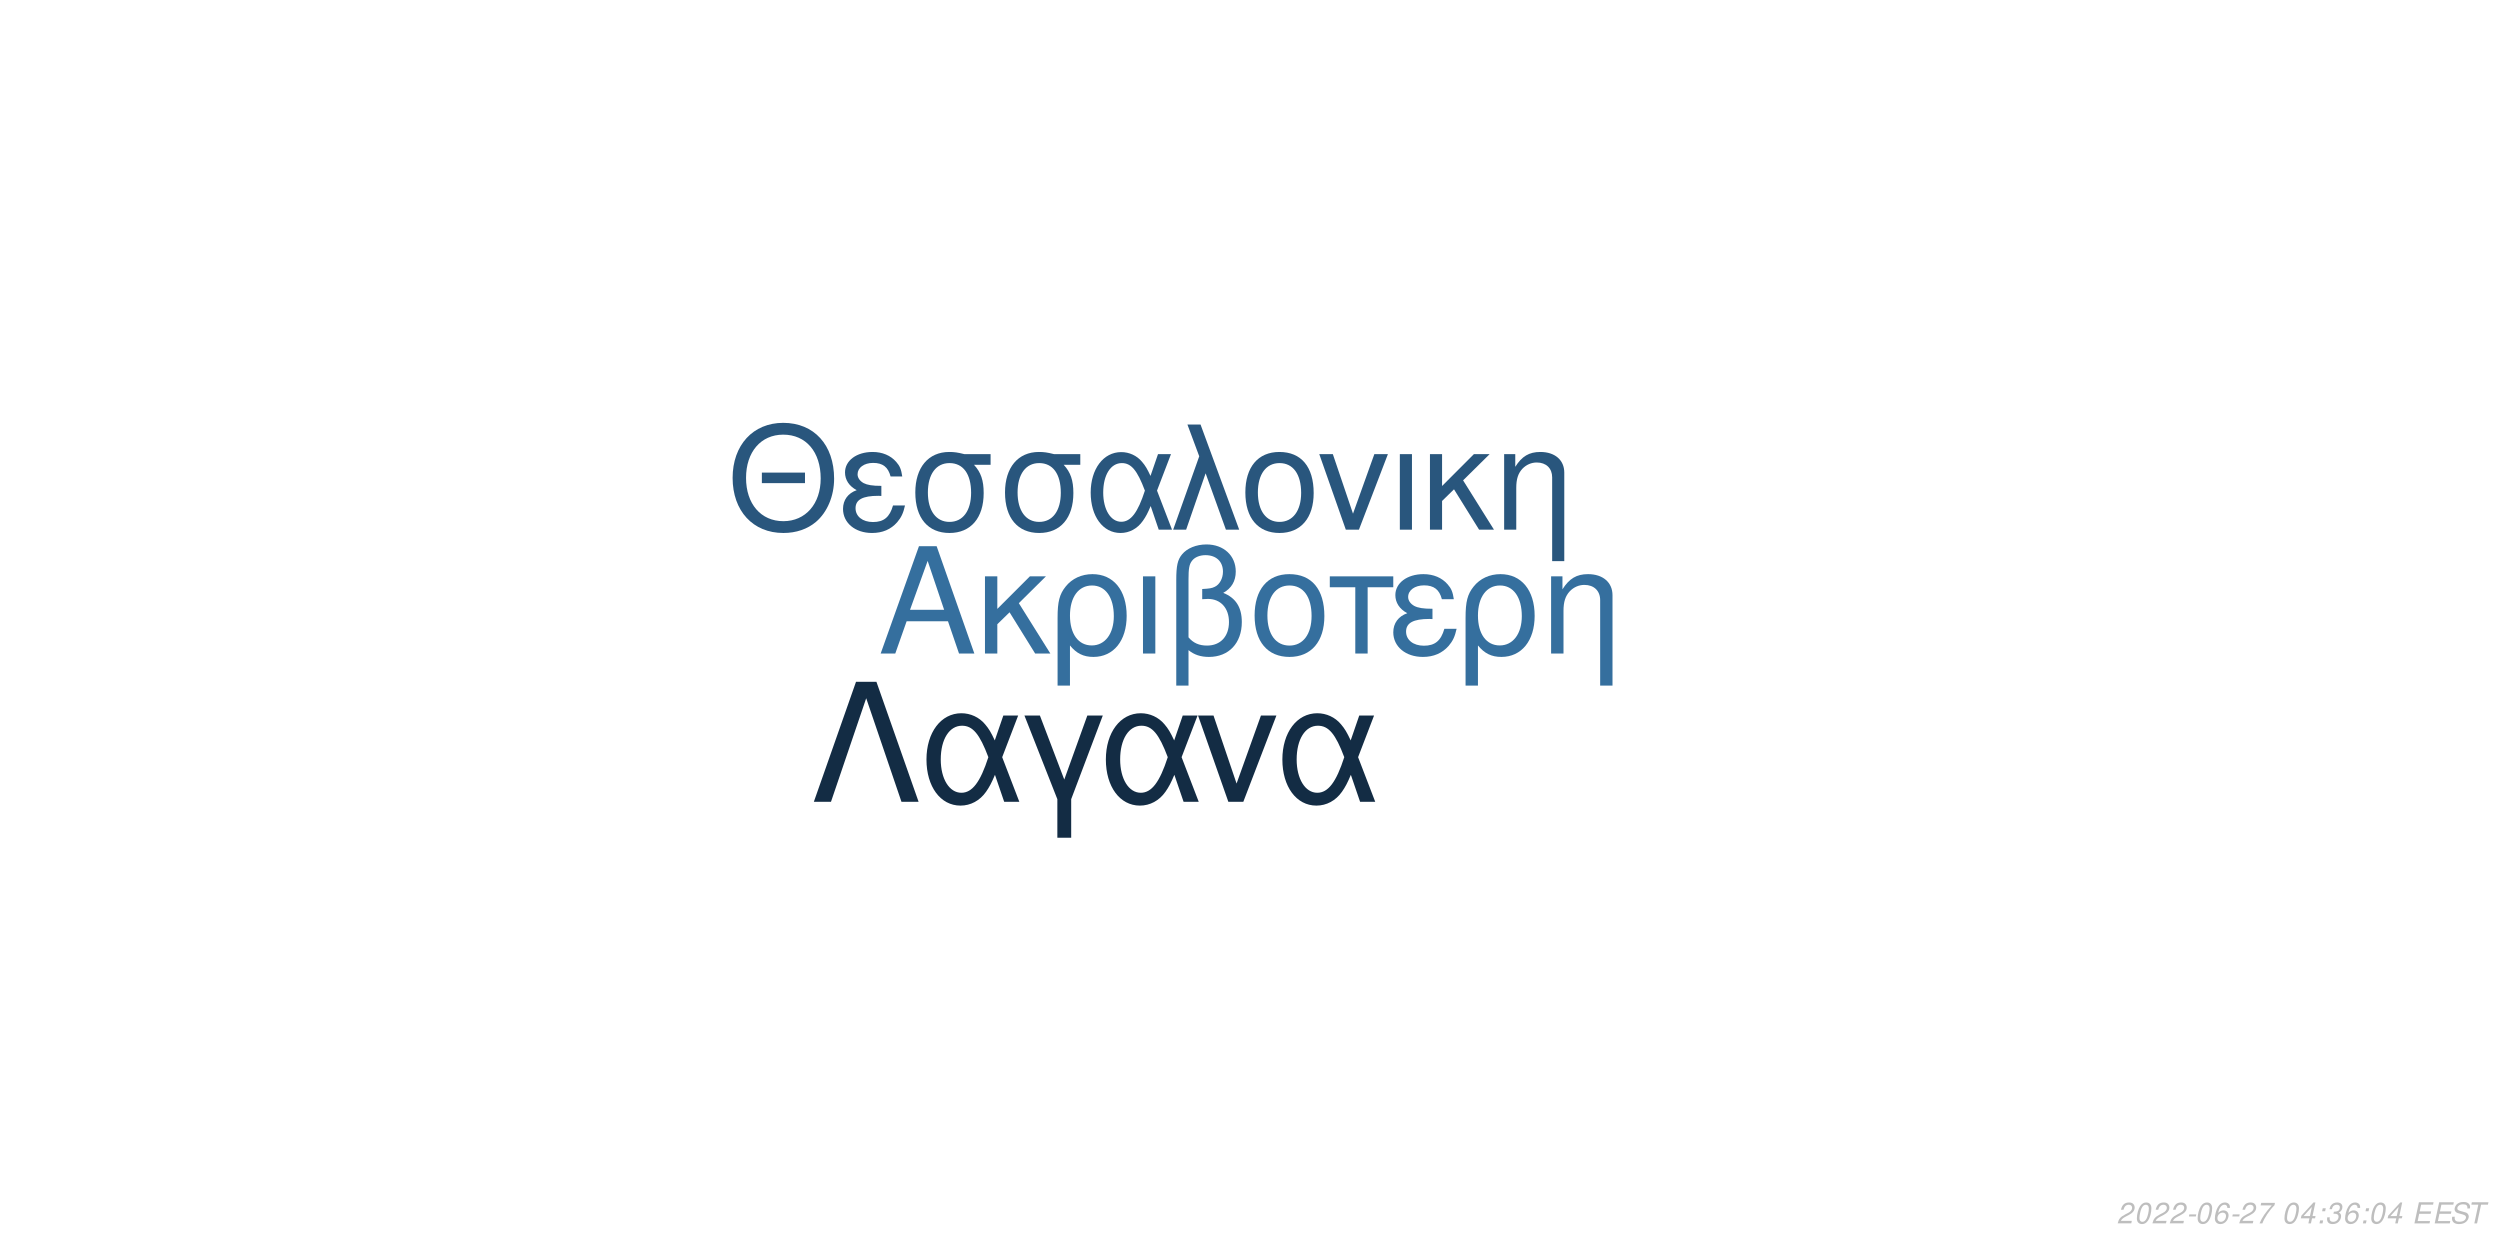
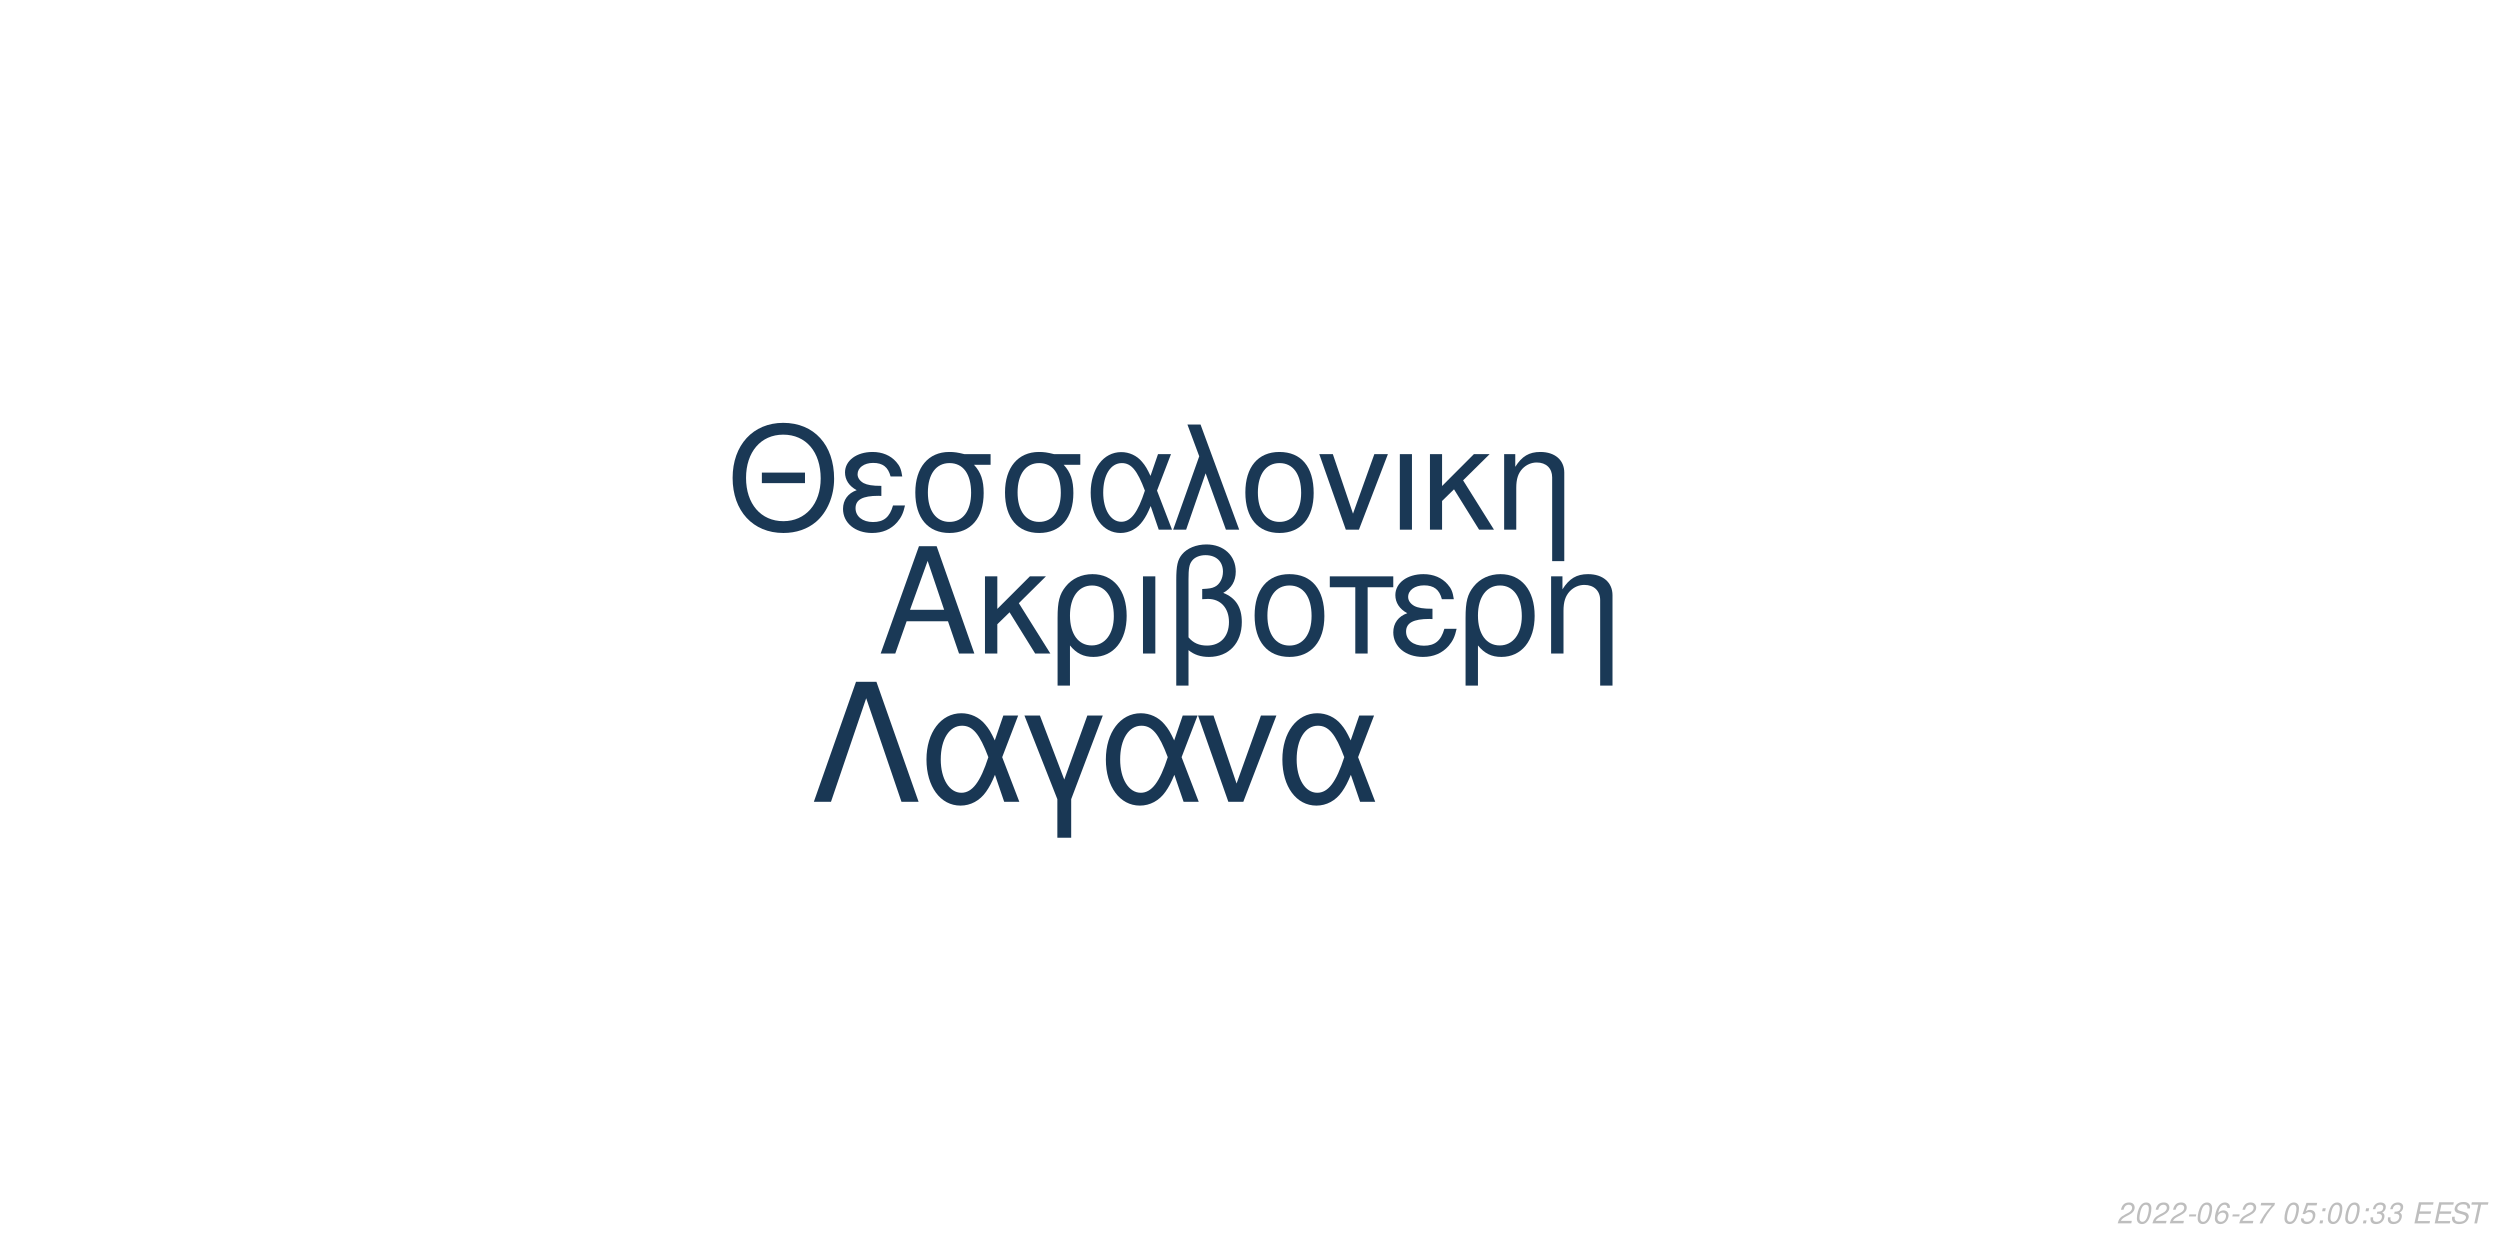
<svg xmlns="http://www.w3.org/2000/svg" xmlns:xlink="http://www.w3.org/1999/xlink" width="864pt" height="432pt" viewBox="0 0 864 432" version="1.1">
  <defs>
    <g>
      <symbol overflow="visible" id="glyph0-0">
        <path style="stroke:none;" d="" />
      </symbol>
      <symbol overflow="visible" id="glyph0-1">
        <path style="stroke:none;" d="M 24.125 -11.141 L 27.938 0 L 33.234 0 L 20.203 -37.094 L 14.094 -37.094 L 0.859 0 L 5.906 0 L 9.828 -11.141 Z M 22.797 -15.109 L 11 -15.109 L 17.094 -32.016 Z M 22.797 -15.109 " />
      </symbol>
      <symbol overflow="visible" id="glyph0-2">
        <path style="stroke:none;" d="M 7.172 -15.422 L 7.172 -26.672 L 2.906 -26.672 L 2.906 0 L 7.172 0 L 7.172 -10.125 L 11.406 -14.25 L 20.25 0 L 25.5 0 L 14.609 -17.406 L 23.969 -26.672 L 18.422 -26.672 Z M 7.172 -15.422 " />
      </symbol>
      <symbol overflow="visible" id="glyph0-3">
        <path style="stroke:none;" d="M 3 11.094 L 7.281 11.094 L 7.281 -2.797 C 9.516 -0.047 11.953 1.172 15.375 1.172 C 22.344 1.172 26.875 -4.422 26.875 -13.031 C 26.875 -21.891 22.297 -27.438 15.062 -27.438 C 11.297 -27.438 7.984 -25.906 5.797 -23.156 C 3.672 -20.516 3 -17.969 3 -12.359 Z M 14.906 -23.516 C 19.547 -23.516 22.438 -19.438 22.438 -12.922 C 22.438 -6.812 19.391 -2.797 14.812 -2.797 C 10.172 -2.797 7.281 -6.766 7.281 -13.125 C 7.281 -19.484 10.234 -23.516 14.906 -23.516 Z M 14.906 -23.516 " />
      </symbol>
      <symbol overflow="visible" id="glyph0-4">
        <path style="stroke:none;" d="M 3.516 0 L 7.781 0 L 7.781 -26.672 L 3.516 -26.672 Z M 3.516 0 " />
      </symbol>
      <symbol overflow="visible" id="glyph0-5">
        <path style="stroke:none;" d="M 4.016 11.094 L 8.25 11.094 L 8.25 -1.172 C 10.172 0.406 12.422 1.172 15.312 1.172 C 22.188 1.172 26.672 -3.609 26.672 -10.891 C 26.672 -15.984 24.578 -19.234 20.25 -20.969 C 23.109 -22.547 24.578 -25.031 24.578 -28.344 C 24.578 -33.844 20.406 -37.703 14.453 -37.703 C 10.938 -37.703 7.734 -36.391 6 -34.25 C 4.484 -32.422 4.016 -30.328 4.016 -25.391 Z M 8.25 -25.656 C 8.25 -29.359 8.5 -30.844 9.469 -32.062 C 10.375 -33.281 12.156 -34 14.094 -34 C 17.812 -34 20.156 -31.812 20.156 -28.297 C 20.156 -25.953 18.984 -23.812 17.297 -23.047 C 16.281 -22.547 15.469 -22.438 12.984 -22.297 L 12.984 -18.781 C 13.734 -18.828 14.344 -18.875 14.969 -18.875 C 19.344 -18.875 22.234 -15.719 22.234 -10.891 C 22.234 -5.906 19.281 -2.75 14.656 -2.75 C 11.953 -2.75 9.922 -3.609 8.25 -5.594 Z M 8.25 -25.656 " />
      </symbol>
      <symbol overflow="visible" id="glyph0-6">
        <path style="stroke:none;" d="M 14.094 -27.438 C 6.562 -27.438 2.094 -22.094 2.094 -13.125 C 2.094 -4.125 6.562 1.172 14.141 1.172 C 21.672 1.172 26.203 -4.172 26.203 -12.922 C 26.203 -22.188 21.828 -27.438 14.094 -27.438 Z M 14.141 -23.516 C 18.938 -23.516 21.781 -19.594 21.781 -12.984 C 21.781 -6.672 18.828 -2.75 14.141 -2.75 C 9.422 -2.75 6.516 -6.672 6.516 -13.125 C 6.516 -19.594 9.422 -23.516 14.141 -23.516 Z M 14.141 -23.516 " />
      </symbol>
      <symbol overflow="visible" id="glyph0-7">
        <path style="stroke:none;" d="M 7.891 0 L 12.156 0 L 12.156 -22.906 L 21.016 -22.906 L 21.016 -26.672 L -0.922 -26.672 L -0.922 -22.906 L 7.891 -22.906 Z M 7.891 0 " />
      </symbol>
      <symbol overflow="visible" id="glyph0-8">
        <path style="stroke:none;" d="M 14.562 -15.469 C 11.344 -15.469 9.562 -15.781 8.297 -16.438 C 6.922 -17.203 6.156 -18.328 6.156 -19.547 C 6.156 -21.891 8.453 -23.562 11.656 -23.562 C 15.062 -23.562 16.953 -22.094 17.812 -18.781 L 21.938 -18.781 C 21.578 -21.266 21.062 -22.5 19.797 -23.922 C 17.812 -26.203 14.906 -27.438 11.453 -27.438 C 5.797 -27.438 1.734 -24.375 1.734 -20.203 C 1.734 -17.609 3.156 -15.375 5.859 -13.938 C 2.797 -12.875 1.016 -10.484 1.016 -7.328 C 1.016 -2.391 5.297 1.172 11.25 1.172 C 14.969 1.172 17.906 -0.109 20.156 -2.641 C 21.578 -4.328 22.297 -5.797 22.906 -8.547 L 18.672 -8.547 C 17.5 -4.422 15.422 -2.703 11.609 -2.703 C 7.938 -2.703 5.438 -4.688 5.438 -7.578 C 5.438 -10.578 7.938 -11.953 13.484 -11.953 C 13.641 -11.953 14.094 -11.953 14.562 -11.906 Z M 14.562 -15.469 " />
      </symbol>
      <symbol overflow="visible" id="glyph0-9">
        <path style="stroke:none;" d="M 3.562 -26.672 L 3.562 0 L 7.844 0 L 7.844 -14.703 C 7.844 -17.906 8.5 -19.891 10.031 -21.531 C 11.406 -22.953 13.188 -23.719 15.062 -23.719 C 18.375 -23.719 20.516 -21.672 20.516 -18.469 L 20.516 11.094 L 24.781 11.094 L 24.781 -20.156 C 24.781 -24.578 21.469 -27.438 16.328 -27.438 C 12.359 -27.438 9.828 -25.906 7.484 -22.188 L 7.484 -26.672 Z M 3.562 -26.672 " />
      </symbol>
      <symbol overflow="visible" id="glyph1-0">
        <path style="stroke:none;" d="" />
      </symbol>
      <symbol overflow="visible" id="glyph1-1">
        <path style="stroke:none;" d="M 26.859 -19.734 L 11.953 -19.734 L 11.953 -16.094 L 26.859 -16.094 Z M 19.328 -36.922 C 8.922 -36.922 1.844 -29.25 1.844 -17.891 C 1.844 -6.484 8.875 1.141 19.391 1.141 C 23.812 1.141 27.703 -0.203 30.641 -2.688 C 34.578 -6.031 36.922 -11.656 36.922 -17.594 C 36.922 -29.297 30 -36.922 19.328 -36.922 Z M 19.328 -32.844 C 27.203 -32.844 32.281 -26.906 32.281 -17.688 C 32.281 -8.922 27.062 -2.938 19.391 -2.938 C 11.609 -2.938 6.484 -8.922 6.484 -17.891 C 6.484 -26.859 11.609 -32.844 19.328 -32.844 Z M 19.328 -32.844 " />
      </symbol>
      <symbol overflow="visible" id="glyph1-2">
        <path style="stroke:none;" d="M 14.25 -15.141 C 11.109 -15.141 9.375 -15.453 8.125 -16.094 C 6.781 -16.844 6.031 -17.938 6.031 -19.141 C 6.031 -21.422 8.266 -23.078 11.406 -23.078 C 14.75 -23.078 16.594 -21.625 17.438 -18.391 L 21.469 -18.391 C 21.125 -20.828 20.625 -22.031 19.391 -23.422 C 17.438 -25.656 14.594 -26.859 11.219 -26.859 C 5.688 -26.859 1.688 -23.875 1.688 -19.781 C 1.688 -17.234 3.094 -15.047 5.734 -13.656 C 2.734 -12.609 1 -10.266 1 -7.172 C 1 -2.344 5.188 1.141 11.016 1.141 C 14.656 1.141 17.547 -0.094 19.734 -2.594 C 21.125 -4.234 21.828 -5.688 22.422 -8.375 L 18.281 -8.375 C 17.141 -4.328 15.094 -2.641 11.359 -2.641 C 7.766 -2.641 5.328 -4.578 5.328 -7.422 C 5.328 -10.359 7.766 -11.703 13.203 -11.703 C 13.359 -11.703 13.797 -11.703 14.25 -11.656 Z M 14.25 -15.141 " />
      </symbol>
      <symbol overflow="visible" id="glyph1-3">
        <path style="stroke:none;" d="M 29 -26.109 L 19.938 -26.109 C 17.594 -26.703 16.438 -26.859 14.703 -26.859 C 7.469 -26.859 2.984 -21.469 2.984 -12.859 C 2.984 -4.031 7.375 1.141 14.797 1.141 C 22.172 1.141 26.609 -4.078 26.609 -12.656 C 26.609 -17.047 25.656 -19.828 23.266 -22.422 L 29 -22.422 Z M 14.797 -23.016 C 19.531 -23.016 22.266 -19.234 22.266 -12.75 C 22.266 -6.531 19.438 -2.688 14.797 -2.688 C 10.172 -2.688 7.328 -6.531 7.328 -12.859 C 7.328 -19.188 10.172 -23.016 14.797 -23.016 Z M 14.797 -23.016 " />
      </symbol>
      <symbol overflow="visible" id="glyph1-4">
        <path style="stroke:none;" d="M 29.344 -26.109 L 24.859 -26.109 L 22.266 -18.578 C 21.125 -21.031 20.484 -22.125 19.328 -23.469 C 17.547 -25.609 14.906 -26.812 12.156 -26.812 C 5.984 -26.812 1.594 -20.984 1.594 -12.812 C 1.594 -4.578 5.828 1.141 11.906 1.141 C 14.953 1.141 17.734 -0.344 19.625 -3.047 C 20.672 -4.531 21.281 -5.688 22.328 -8.172 L 25.109 0 L 29.703 0 L 24.516 -13.5 Z M 20.328 -13.5 C 17.891 -5.922 15.453 -2.734 12.156 -2.734 C 8.516 -2.734 5.922 -6.922 5.922 -12.812 C 5.922 -18.938 8.516 -23.016 12.359 -23.016 C 15.594 -23.016 17.688 -20.531 20.328 -13.5 Z M 20.328 -13.5 " />
      </symbol>
      <symbol overflow="visible" id="glyph1-5">
        <path style="stroke:none;" d="M 1.094 0 L 5.578 0 L 12.312 -19.484 L 19.328 0 L 23.922 0 L 10.562 -36.328 L 6.031 -36.328 L 10.109 -25.359 Z M 1.094 0 " />
      </symbol>
      <symbol overflow="visible" id="glyph1-6">
        <path style="stroke:none;" d="M 13.797 -26.859 C 6.422 -26.859 2.047 -21.625 2.047 -12.859 C 2.047 -4.031 6.422 1.141 13.859 1.141 C 21.234 1.141 25.656 -4.078 25.656 -12.656 C 25.656 -21.719 21.375 -26.859 13.797 -26.859 Z M 13.859 -23.016 C 18.531 -23.016 21.328 -19.188 21.328 -12.703 C 21.328 -6.531 18.438 -2.688 13.859 -2.688 C 9.219 -2.688 6.375 -6.531 6.375 -12.859 C 6.375 -19.188 9.219 -23.016 13.859 -23.016 Z M 13.859 -23.016 " />
      </symbol>
      <symbol overflow="visible" id="glyph1-7">
        <path style="stroke:none;" d="M 14.297 0 L 24.312 -26.109 L 19.625 -26.109 L 12.25 -5.531 L 5.281 -26.109 L 0.594 -26.109 L 9.766 0 Z M 14.297 0 " />
      </symbol>
      <symbol overflow="visible" id="glyph1-8">
        <path style="stroke:none;" d="M 3.438 0 L 7.625 0 L 7.625 -26.109 L 3.438 -26.109 Z M 3.438 0 " />
      </symbol>
      <symbol overflow="visible" id="glyph1-9">
        <path style="stroke:none;" d="M 7.031 -15.094 L 7.031 -26.109 L 2.844 -26.109 L 2.844 0 L 7.031 0 L 7.031 -9.922 L 11.156 -13.953 L 19.828 0 L 24.969 0 L 14.297 -17.047 L 23.469 -26.109 L 18.031 -26.109 Z M 7.031 -15.094 " />
      </symbol>
      <symbol overflow="visible" id="glyph1-10">
        <path style="stroke:none;" d="M 3.484 -26.109 L 3.484 0 L 7.672 0 L 7.672 -14.406 C 7.672 -17.547 8.328 -19.484 9.812 -21.078 C 11.156 -22.469 12.906 -23.219 14.75 -23.219 C 17.984 -23.219 20.078 -21.234 20.078 -18.094 L 20.078 10.859 L 24.266 10.859 L 24.266 -19.734 C 24.266 -24.062 21.031 -26.859 16 -26.859 C 12.109 -26.859 9.609 -25.359 7.328 -21.719 L 7.328 -26.109 Z M 3.484 -26.109 " />
      </symbol>
      <symbol overflow="visible" id="glyph2-0">
        <path style="stroke:none;" d="" />
      </symbol>
      <symbol overflow="visible" id="glyph2-1">
        <path style="stroke:none;" d="M 22.531 -41.484 L 15.484 -41.484 L 0.906 0 L 6.828 0 L 19 -35.797 L 31.188 0 L 37.109 0 Z M 22.531 -41.484 " />
      </symbol>
      <symbol overflow="visible" id="glyph2-2">
        <path style="stroke:none;" d="M 33.516 -29.812 L 28.391 -29.812 L 25.438 -21.219 C 24.125 -24.016 23.391 -25.266 22.078 -26.797 C 20.031 -29.25 17.016 -30.609 13.891 -30.609 C 6.828 -30.609 1.828 -23.953 1.828 -14.625 C 1.828 -5.234 6.656 1.312 13.594 1.312 C 17.078 1.312 20.266 -0.391 22.422 -3.469 C 23.609 -5.172 24.297 -6.484 25.5 -9.328 L 28.688 0 L 33.922 0 L 28 -15.422 Z M 23.219 -15.422 C 20.422 -6.766 17.641 -3.125 13.891 -3.125 C 9.734 -3.125 6.766 -7.906 6.766 -14.625 C 6.766 -21.625 9.734 -26.297 14.109 -26.297 C 17.812 -26.297 20.203 -23.453 23.219 -15.422 Z M 23.219 -15.422 " />
      </symbol>
      <symbol overflow="visible" id="glyph2-3">
        <path style="stroke:none;" d="M 12.062 12.406 L 16.844 12.406 L 16.844 -0.906 L 27.766 -29.812 L 22.422 -29.812 L 14.453 -7.688 L 6.031 -29.812 L 0.688 -29.812 L 12.062 -0.906 Z M 12.062 12.406 " />
      </symbol>
      <symbol overflow="visible" id="glyph2-4">
        <path style="stroke:none;" d="M 16.328 0 L 27.766 -29.812 L 22.422 -29.812 L 14 -6.312 L 6.031 -29.812 L 0.688 -29.812 L 11.156 0 Z M 16.328 0 " />
      </symbol>
      <symbol overflow="visible" id="glyph3-0">
        <path style="stroke:none;" d="" />
      </symbol>
      <symbol overflow="visible" id="glyph3-1">
        <path style="stroke:none;" d="M 5.234 -0.875 L 1.469 -0.875 C 1.641 -1.375 2.203 -1.891 3.109 -2.344 L 4.234 -2.938 C 5.562 -3.625 6.219 -4.469 6.219 -5.484 C 6.219 -5.938 6.062 -6.359 5.797 -6.656 C 5.469 -7.047 4.984 -7.234 4.312 -7.234 C 2.766 -7.234 1.891 -6.453 1.484 -4.734 L 2.375 -4.734 C 2.484 -5.188 2.609 -5.484 2.797 -5.75 C 3.094 -6.203 3.609 -6.453 4.188 -6.453 C 4.891 -6.453 5.344 -6.031 5.344 -5.375 C 5.344 -4.703 4.859 -4.094 4.016 -3.656 L 2.984 -3.125 C 1.234 -2.188 0.797 -1.656 0.344 -0.016 L 5.047 -0.016 Z M 5.234 -0.875 " />
      </symbol>
      <symbol overflow="visible" id="glyph3-2">
        <path style="stroke:none;" d="M 4.203 -7.234 C 3.375 -7.234 2.688 -6.812 2.125 -5.984 C 1.484 -5.047 0.984 -3.188 0.984 -1.734 C 0.984 -1.109 1.172 -0.562 1.484 -0.266 C 1.797 0.047 2.281 0.234 2.766 0.234 C 3.625 0.234 4.281 -0.156 4.859 -1.016 C 5.516 -1.953 6 -3.797 6 -5.266 C 6 -6.5 5.328 -7.234 4.203 -7.234 Z M 4.094 -6.453 C 4.734 -6.453 5.125 -5.984 5.125 -5.156 C 5.125 -4.203 4.781 -2.625 4.406 -1.812 C 3.984 -0.938 3.516 -0.547 2.875 -0.547 C 2.25 -0.547 1.875 -1.031 1.875 -1.828 C 1.875 -2.797 2.203 -4.344 2.594 -5.203 C 2.984 -6.047 3.453 -6.453 4.094 -6.453 Z M 4.094 -6.453 " />
      </symbol>
      <symbol overflow="visible" id="glyph3-3">
        <path style="stroke:none;" d="M 3.516 -3.125 L 1.125 -3.125 L 0.969 -2.406 L 3.359 -2.406 Z M 3.516 -3.125 " />
      </symbol>
      <symbol overflow="visible" id="glyph3-4">
        <path style="stroke:none;" d="M 6.125 -5.344 L 6.141 -5.625 C 6.141 -6.609 5.453 -7.234 4.391 -7.234 C 3.438 -7.234 2.641 -6.719 2.016 -5.703 C 1.422 -4.781 0.938 -2.953 0.938 -1.688 C 0.938 -0.516 1.688 0.234 2.859 0.234 C 3.703 0.234 4.438 -0.156 5 -0.875 C 5.406 -1.422 5.672 -2.156 5.672 -2.766 C 5.672 -3.812 4.969 -4.5 3.906 -4.5 C 3.234 -4.5 2.672 -4.234 2.094 -3.625 C 2.406 -5.375 3.234 -6.453 4.25 -6.453 C 4.703 -6.453 5.062 -6.234 5.172 -5.844 C 5.203 -5.719 5.234 -5.578 5.25 -5.344 Z M 3.656 -3.734 C 4.344 -3.734 4.797 -3.281 4.797 -2.625 C 4.797 -1.469 3.984 -0.547 2.984 -0.547 C 2.297 -0.547 1.812 -1.047 1.812 -1.766 C 1.812 -2.859 2.625 -3.734 3.656 -3.734 Z M 3.656 -3.734 " />
      </symbol>
      <symbol overflow="visible" id="glyph3-5">
        <path style="stroke:none;" d="M 6.703 -7.094 L 1.953 -7.094 L 1.766 -6.219 L 5.594 -6.219 C 3.344 -3.688 2.266 -2.109 1.375 0 L 2.344 0 C 3.031 -1.906 4.828 -4.594 6.547 -6.281 Z M 6.703 -7.094 " />
      </symbol>
      <symbol overflow="visible" id="glyph3-6">
        <path style="stroke:none;" d="" />
      </symbol>
      <symbol overflow="visible" id="glyph3-7">
-         <path style="stroke:none;" d="M 3.625 -1.75 L 3.266 0 L 4.141 0 L 4.516 -1.75 L 5.562 -1.75 L 5.734 -2.531 L 4.688 -2.531 L 5.688 -7.234 L 5.016 -7.234 L 0.844 -2.672 L 0.641 -1.75 Z M 3.797 -2.531 L 1.594 -2.531 L 4.469 -5.703 Z M 3.797 -2.531 " />
+         <path style="stroke:none;" d="M 6.297 -7.094 L 2.594 -7.094 L 1.234 -3.234 L 2.047 -3.234 C 2.656 -3.766 2.938 -3.906 3.531 -3.906 C 4.328 -3.906 4.797 -3.453 4.797 -2.688 C 4.797 -1.438 3.969 -0.547 2.828 -0.547 C 2.031 -0.547 1.609 -0.938 1.578 -1.734 L 0.703 -1.734 L 0.703 -1.516 C 0.703 -0.938 0.844 -0.547 1.188 -0.266 C 1.562 0.062 2.078 0.234 2.703 0.234 C 3.656 0.234 4.391 -0.156 4.984 -0.922 C 5.422 -1.5 5.672 -2.234 5.672 -2.953 C 5.672 -4 4.938 -4.672 3.812 -4.672 C 3.328 -4.672 2.906 -4.547 2.406 -4.234 L 3.109 -6.219 L 6.109 -6.219 Z M 6.297 -7.094 " />
      </symbol>
      <symbol overflow="visible" id="glyph3-8">
        <path style="stroke:none;" d="M 2.359 -1.031 L 1.312 -1.031 L 1.094 0 L 2.141 0 Z M 3.266 -5.234 L 2.219 -5.234 L 2 -4.203 L 3.047 -4.203 Z M 3.266 -5.234 " />
      </symbol>
      <symbol overflow="visible" id="glyph3-9">
        <path style="stroke:none;" d="M 2.922 -3.312 C 3.125 -3.344 3.234 -3.344 3.375 -3.344 C 4.203 -3.344 4.688 -3 4.688 -2.406 C 4.688 -1.312 3.906 -0.547 2.781 -0.547 C 2.047 -0.547 1.594 -0.938 1.594 -1.562 C 1.594 -1.719 1.609 -1.844 1.656 -2.094 L 0.766 -2.094 C 0.734 -1.797 0.719 -1.641 0.719 -1.469 C 0.719 -0.375 1.406 0.234 2.641 0.234 C 3.547 0.234 4.297 -0.078 4.812 -0.656 C 5.266 -1.156 5.562 -1.875 5.562 -2.547 C 5.562 -3.125 5.344 -3.453 4.797 -3.734 C 5.641 -4.234 6.016 -4.844 6.016 -5.734 C 6.016 -6.656 5.312 -7.234 4.203 -7.234 C 3.375 -7.234 2.672 -6.938 2.188 -6.375 C 1.891 -6.031 1.703 -5.641 1.516 -4.906 L 2.391 -4.906 C 2.5 -5.359 2.594 -5.594 2.734 -5.812 C 3.047 -6.234 3.516 -6.453 4.078 -6.453 C 4.734 -6.453 5.141 -6.125 5.141 -5.578 C 5.141 -5.188 5.016 -4.797 4.797 -4.547 C 4.516 -4.234 4 -4.062 3.266 -4.062 L 3.078 -4.062 Z M 2.922 -3.312 " />
      </symbol>
      <symbol overflow="visible" id="glyph3-10">
        <path style="stroke:none;" d="M 2.547 -3.312 L 6.5 -3.312 L 6.688 -4.141 L 2.719 -4.141 L 3.219 -6.469 L 7.344 -6.469 L 7.516 -7.297 L 2.453 -7.297 L 0.906 0 L 6.125 0 L 6.297 -0.812 L 2.016 -0.812 Z M 2.547 -3.312 " />
      </symbol>
      <symbol overflow="visible" id="glyph3-11">
        <path style="stroke:none;" d="M 7.062 -5.156 C 7.125 -5.438 7.141 -5.562 7.141 -5.703 C 7.141 -6.156 6.938 -6.594 6.594 -6.891 C 6.188 -7.25 5.656 -7.406 4.875 -7.406 C 3.844 -7.406 3.047 -7.125 2.5 -6.562 C 2.094 -6.141 1.781 -5.438 1.781 -4.922 C 1.781 -4.297 2.219 -3.766 2.891 -3.562 L 4.594 -3.094 C 5.406 -2.859 5.734 -2.578 5.734 -2.094 C 5.734 -1.781 5.547 -1.406 5.266 -1.141 C 4.844 -0.766 4.266 -0.578 3.453 -0.578 C 2.328 -0.578 1.812 -0.984 1.812 -1.906 C 1.812 -2.047 1.812 -2.125 1.844 -2.312 L 0.984 -2.312 C 0.906 -2.062 0.891 -1.906 0.891 -1.688 C 0.891 -0.484 1.797 0.234 3.297 0.234 C 4.359 0.234 5.234 -0.062 5.812 -0.609 C 6.344 -1.078 6.688 -1.797 6.688 -2.375 C 6.688 -2.641 6.609 -2.906 6.453 -3.156 C 6.234 -3.5 5.938 -3.703 5.469 -3.828 L 3.75 -4.312 C 2.984 -4.547 2.734 -4.734 2.734 -5.188 C 2.734 -5.547 2.875 -5.844 3.188 -6.109 C 3.547 -6.438 4.031 -6.594 4.703 -6.594 C 5.266 -6.594 5.688 -6.484 5.906 -6.297 C 6.094 -6.125 6.219 -5.797 6.219 -5.516 C 6.219 -5.422 6.203 -5.344 6.188 -5.156 Z M 7.062 -5.156 " />
      </symbol>
      <symbol overflow="visible" id="glyph3-12">
        <path style="stroke:none;" d="M 4.938 -6.469 L 7.312 -6.469 L 7.484 -7.297 L 1.75 -7.297 L 1.578 -6.469 L 3.984 -6.469 L 2.609 0 L 3.547 0 Z M 4.938 -6.469 " />
      </symbol>
    </g>
  </defs>
  <g id="surface1">
    <rect x="0" y="0" width="864" height="432" style="fill:rgb(100%,100%,100%);fill-opacity:1;stroke:none;" />
-     <g style="fill:rgb(20.784%,43.529%,61.961%);fill-opacity:1;">
+     <g style="fill:rgb(10.196%,22.353%,33.725%);fill-opacity:1;">
      <use xlink:href="#glyph0-1" x="303.5" y="225.861" />
      <use xlink:href="#glyph0-2" x="337.5" y="225.861" />
      <use xlink:href="#glyph0-3" x="362.5" y="225.861" />
      <use xlink:href="#glyph0-4" x="391.5" y="225.861" />
      <use xlink:href="#glyph0-5" x="402.5" y="225.861" />
      <use xlink:href="#glyph0-6" x="431.5" y="225.861" />
      <use xlink:href="#glyph0-7" x="460.5" y="225.861" />
      <use xlink:href="#glyph0-8" x="480.5" y="225.861" />
      <use xlink:href="#glyph0-3" x="503.5" y="225.861" />
      <use xlink:href="#glyph0-9" x="532.5" y="225.861" />
    </g>
-     <g style="fill:rgb(16.078%,33.725%,49.02%);fill-opacity:1;">
+     <g style="fill:rgb(10.196%,21.961%,33.333%);fill-opacity:1;">
      <use xlink:href="#glyph1-1" x="251.348" y="183.058" />
      <use xlink:href="#glyph1-2" x="290.348" y="183.058" />
      <use xlink:href="#glyph1-3" x="313.348" y="183.058" />
      <use xlink:href="#glyph1-3" x="344.348" y="183.058" />
      <use xlink:href="#glyph1-4" x="375.348" y="183.058" />
      <use xlink:href="#glyph1-5" x="404.348" y="183.058" />
      <use xlink:href="#glyph1-6" x="428.348" y="183.058" />
      <use xlink:href="#glyph1-7" x="455.348" y="183.058" />
      <use xlink:href="#glyph1-8" x="480.348" y="183.058" />
      <use xlink:href="#glyph1-9" x="491.348" y="183.058" />
      <use xlink:href="#glyph1-10" x="516.348" y="183.058" />
    </g>
-     <g style="fill:rgb(7.451%,17.255%,26.667%);fill-opacity:1;">
+     <g style="fill:rgb(9.804%,21.569%,32.941%);fill-opacity:1;">
      <use xlink:href="#glyph2-1" x="280.359" y="277.105" />
      <use xlink:href="#glyph2-2" x="318.359" y="277.105" />
      <use xlink:href="#glyph2-3" x="353.359" y="277.105" />
      <use xlink:href="#glyph2-2" x="380.359" y="277.105" />
      <use xlink:href="#glyph2-4" x="413.359" y="277.105" />
      <use xlink:href="#glyph2-2" x="441.359" y="277.105" />
    </g>
    <g style="fill:rgb(74.51%,74.51%,74.51%);fill-opacity:1;">
      <use xlink:href="#glyph3-1" x="731.52" y="422.81" />
      <use xlink:href="#glyph3-2" x="737.52" y="422.81" />
      <use xlink:href="#glyph3-1" x="743.52" y="422.81" />
      <use xlink:href="#glyph3-1" x="749.52" y="422.81" />
      <use xlink:href="#glyph3-3" x="755.52" y="422.81" />
      <use xlink:href="#glyph3-2" x="758.52" y="422.81" />
      <use xlink:href="#glyph3-4" x="764.52" y="422.81" />
      <use xlink:href="#glyph3-3" x="770.52" y="422.81" />
      <use xlink:href="#glyph3-1" x="773.52" y="422.81" />
      <use xlink:href="#glyph3-5" x="779.52" y="422.81" />
      <use xlink:href="#glyph3-6" x="785.52" y="422.81" />
      <use xlink:href="#glyph3-2" x="788.52" y="422.81" />
      <use xlink:href="#glyph3-7" x="794.52" y="422.81" />
      <use xlink:href="#glyph3-8" x="800.52" y="422.81" />
-       <use xlink:href="#glyph3-9" x="803.52" y="422.81" />
-       <use xlink:href="#glyph3-4" x="809.52" y="422.81" />
+       <use xlink:href="#glyph3-2" x="803.52" y="422.81" />
+       <use xlink:href="#glyph3-2" x="809.52" y="422.81" />
      <use xlink:href="#glyph3-8" x="815.52" y="422.81" />
-       <use xlink:href="#glyph3-2" x="818.52" y="422.81" />
-       <use xlink:href="#glyph3-7" x="824.52" y="422.81" />
+       <use xlink:href="#glyph3-9" x="818.52" y="422.81" />
+       <use xlink:href="#glyph3-9" x="824.52" y="422.81" />
      <use xlink:href="#glyph3-6" x="830.52" y="422.81" />
      <use xlink:href="#glyph3-10" x="833.52" y="422.81" />
      <use xlink:href="#glyph3-10" x="840.52" y="422.81" />
      <use xlink:href="#glyph3-11" x="846.52" y="422.81" />
      <use xlink:href="#glyph3-12" x="852.52" y="422.81" />
    </g>
  </g>
</svg>
